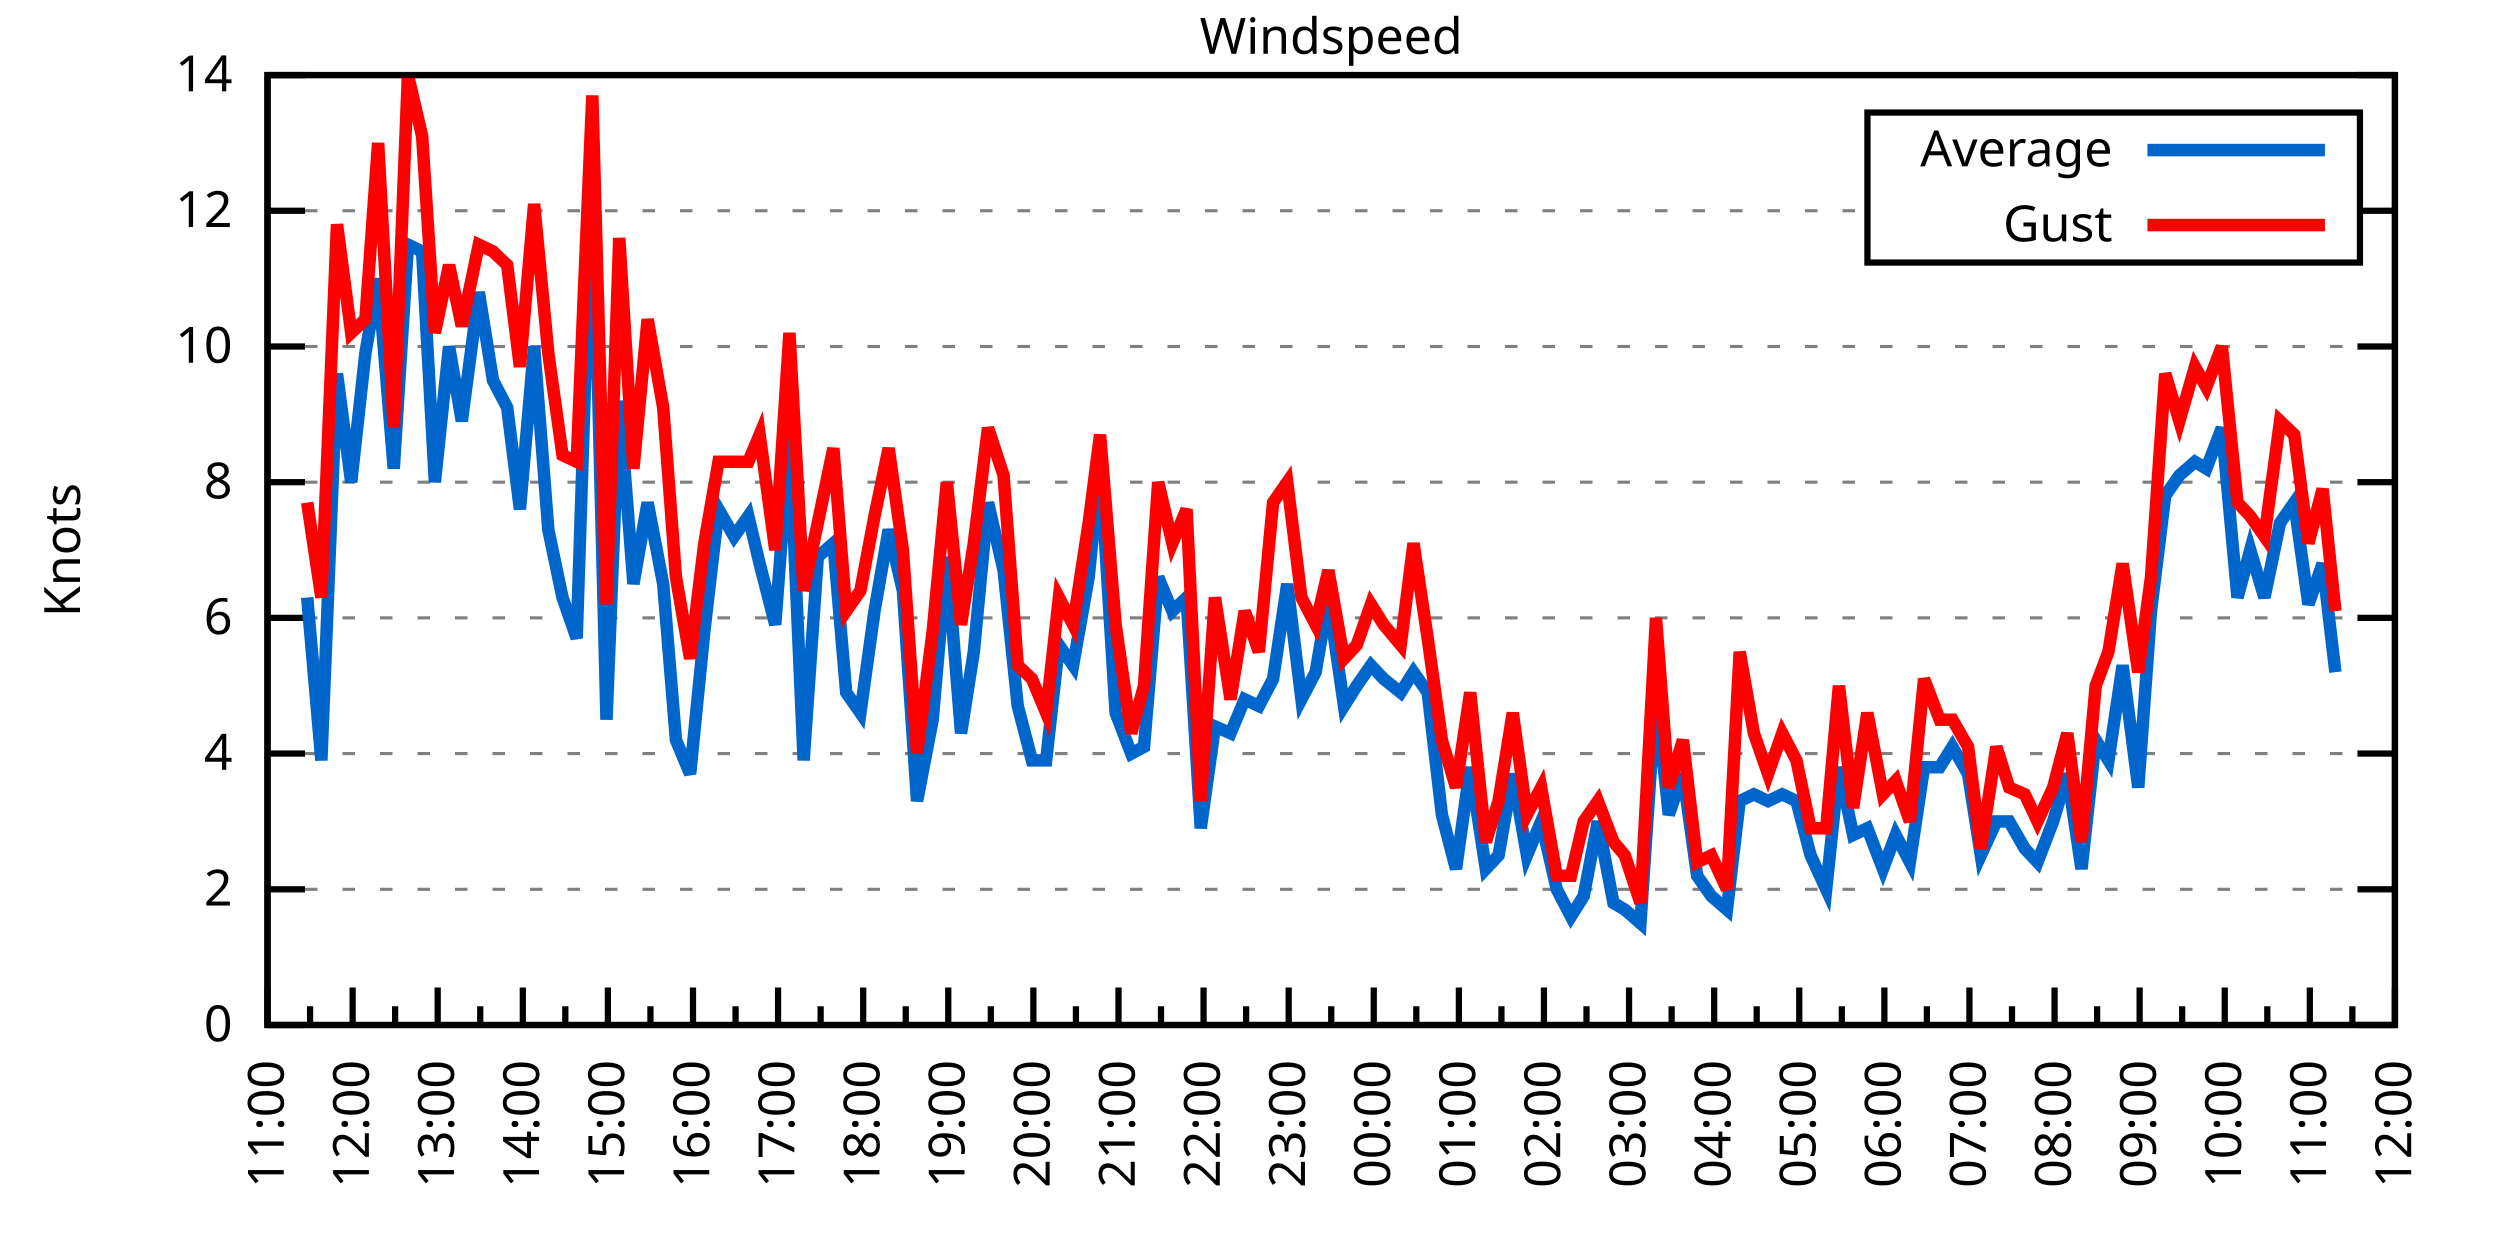
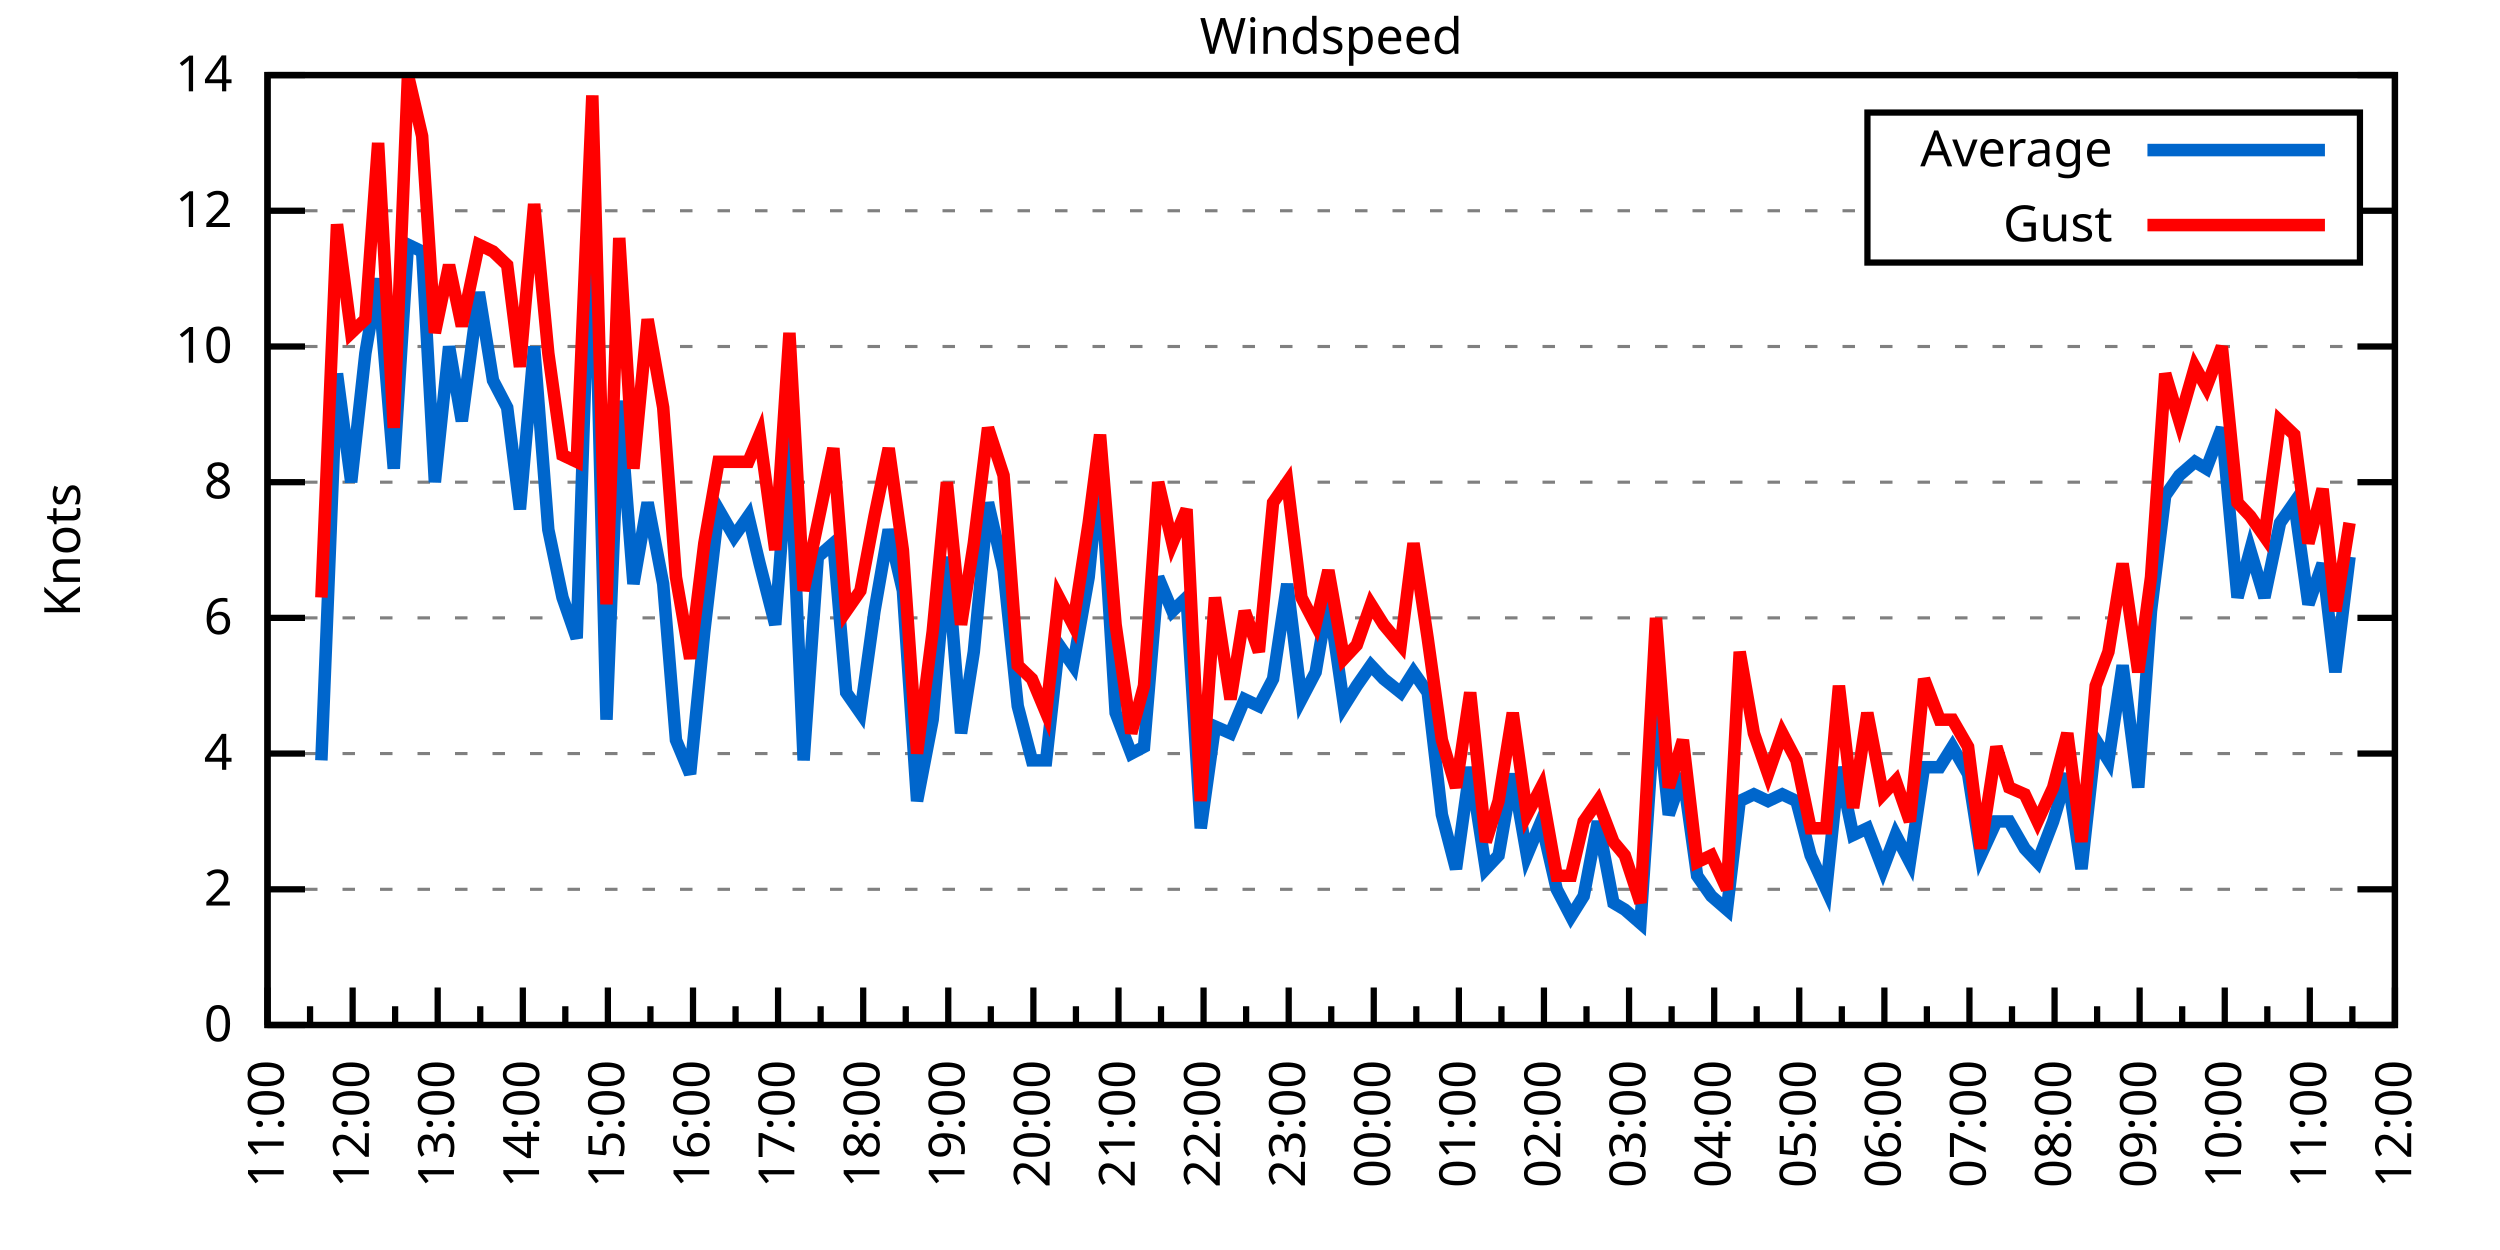
<svg xmlns="http://www.w3.org/2000/svg" xmlns:xlink="http://www.w3.org/1999/xlink" width="400" height="200" viewBox="0 0 400 200">
  <g id="gnuplot_canvas">
    <rect x="0" y="0" width="400" height="200" fill="none" />
    <defs>
      <circle id="gpDot" r="0.5" stroke-width="0.5" stroke="currentColor" />
      <path id="gpPt0" stroke-width="0.333" stroke="currentColor" d="M-1,0 h2 M0,-1 v2" />
      <path id="gpPt1" stroke-width="0.333" stroke="currentColor" d="M-1,-1 L1,1 M1,-1 L-1,1" />
      <path id="gpPt2" stroke-width="0.333" stroke="currentColor" d="M-1,0 L1,0 M0,-1 L0,1 M-1,-1 L1,1 M-1,1 L1,-1" />
      <rect id="gpPt3" stroke-width="0.333" stroke="currentColor" x="-1" y="-1" width="2" height="2" />
      <rect id="gpPt4" stroke-width="0.333" stroke="currentColor" fill="currentColor" x="-1" y="-1" width="2" height="2" />
      <circle id="gpPt5" stroke-width="0.333" stroke="currentColor" cx="0" cy="0" r="1" />
      <use xlink:href="#gpPt5" id="gpPt6" fill="currentColor" stroke="none" />
      <path id="gpPt7" stroke-width="0.333" stroke="currentColor" d="M0,-1.33 L-1.33,0.67 L1.33,0.67 z" />
      <use xlink:href="#gpPt7" id="gpPt8" fill="currentColor" stroke="none" />
      <use xlink:href="#gpPt7" id="gpPt9" stroke="currentColor" transform="rotate(180)" />
      <use xlink:href="#gpPt9" id="gpPt10" fill="currentColor" stroke="none" />
      <use xlink:href="#gpPt3" id="gpPt11" stroke="currentColor" transform="rotate(45)" />
      <use xlink:href="#gpPt11" id="gpPt12" fill="currentColor" stroke="none" />
      <path id="gpPt13" stroke-width="0.333" stroke="currentColor" d="M0,1.330 L1.265,0.411 L0.782,-1.067 L-0.782,-1.076 L-1.265,0.411 z" />
      <use xlink:href="#gpPt13" id="gpPt14" fill="currentColor" stroke="none" />
      <filter id="textbox" filterUnits="objectBoundingBox" x="0" y="0" height="1" width="1">
        <feFlood flood-color="white" flood-opacity="1" result="bgnd" />
        <feComposite in="SourceGraphic" in2="bgnd" operator="atop" />
      </filter>
      <filter id="greybox" filterUnits="objectBoundingBox" x="0" y="0" height="1" width="1">
        <feFlood flood-color="lightgrey" flood-opacity="1" result="grey" />
        <feComposite in="SourceGraphic" in2="grey" operator="atop" />
      </filter>
    </defs>
    <g fill="none" color="white" stroke="currentColor" stroke-width="1.00" stroke-linecap="butt" stroke-linejoin="miter">
</g>
    <g fill="none" color="black" stroke="currentColor" stroke-width="1.00" stroke-linecap="butt" stroke-linejoin="miter">
      <g stroke="none" shape-rendering="crispEdges">
        <polygon fill="rgb(255, 255, 255)" points="42.80,164.00 383.18,164.00 383.18,12.02 42.80,12.02 " />
      </g>
    </g>
    <g fill="none" color="black" stroke="currentColor" stroke-width="1.00" stroke-linecap="butt" stroke-linejoin="miter">
</g>
    <g fill="none" color="black" stroke="black" stroke-width="0.50" stroke-linecap="butt" stroke-linejoin="miter">
</g>
    <g fill="none" color="gray" stroke="currentColor" stroke-width="0.50" stroke-linecap="butt" stroke-linejoin="miter">
      <path stroke="gray" stroke-dasharray="2,4" class="gridline" d="M42.80,164.00 L383.19,164.00  " />
    </g>
    <g fill="none" color="gray" stroke="gray" stroke-width="1.00" stroke-linecap="butt" stroke-linejoin="miter">
</g>
    <g fill="none" color="black" stroke="currentColor" stroke-width="1.00" stroke-linecap="butt" stroke-linejoin="miter">
      <path stroke="black" d="M42.80,164.00 L48.80,164.00 M383.19,164.00 L377.19,164.00  " />
      <g transform="translate(37.20,166.60)" stroke="none" fill="black" font-family="Sans" font-size="8.00" text-anchor="end">
        <text>
          <tspan font-family="Sans"> 0</tspan>
        </text>
      </g>
    </g>
    <g fill="none" color="black" stroke="currentColor" stroke-width="1.00" stroke-linecap="butt" stroke-linejoin="miter">
</g>
    <g fill="none" color="black" stroke="black" stroke-width="0.50" stroke-linecap="butt" stroke-linejoin="miter">
</g>
    <g fill="none" color="gray" stroke="currentColor" stroke-width="0.50" stroke-linecap="butt" stroke-linejoin="miter">
      <path stroke="gray" stroke-dasharray="2,4" class="gridline" d="M42.80,142.29 L383.19,142.29  " />
    </g>
    <g fill="none" color="gray" stroke="gray" stroke-width="1.00" stroke-linecap="butt" stroke-linejoin="miter">
</g>
    <g fill="none" color="black" stroke="currentColor" stroke-width="1.00" stroke-linecap="butt" stroke-linejoin="miter">
      <path stroke="black" d="M42.80,142.29 L48.80,142.29 M383.19,142.29 L377.19,142.29  " />
      <g transform="translate(37.20,144.89)" stroke="none" fill="black" font-family="Sans" font-size="8.00" text-anchor="end">
        <text>
          <tspan font-family="Sans"> 2</tspan>
        </text>
      </g>
    </g>
    <g fill="none" color="black" stroke="currentColor" stroke-width="1.00" stroke-linecap="butt" stroke-linejoin="miter">
</g>
    <g fill="none" color="black" stroke="black" stroke-width="0.50" stroke-linecap="butt" stroke-linejoin="miter">
</g>
    <g fill="none" color="gray" stroke="currentColor" stroke-width="0.50" stroke-linecap="butt" stroke-linejoin="miter">
      <path stroke="gray" stroke-dasharray="2,4" class="gridline" d="M42.80,120.57 L383.19,120.57  " />
    </g>
    <g fill="none" color="gray" stroke="gray" stroke-width="1.00" stroke-linecap="butt" stroke-linejoin="miter">
</g>
    <g fill="none" color="black" stroke="currentColor" stroke-width="1.00" stroke-linecap="butt" stroke-linejoin="miter">
      <path stroke="black" d="M42.80,120.57 L48.80,120.57 M383.19,120.57 L377.19,120.57  " />
      <g transform="translate(37.20,123.17)" stroke="none" fill="black" font-family="Sans" font-size="8.00" text-anchor="end">
        <text>
          <tspan font-family="Sans"> 4</tspan>
        </text>
      </g>
    </g>
    <g fill="none" color="black" stroke="currentColor" stroke-width="1.00" stroke-linecap="butt" stroke-linejoin="miter">
</g>
    <g fill="none" color="black" stroke="black" stroke-width="0.50" stroke-linecap="butt" stroke-linejoin="miter">
</g>
    <g fill="none" color="gray" stroke="currentColor" stroke-width="0.50" stroke-linecap="butt" stroke-linejoin="miter">
      <path stroke="gray" stroke-dasharray="2,4" class="gridline" d="M42.80,98.86 L383.19,98.86  " />
    </g>
    <g fill="none" color="gray" stroke="gray" stroke-width="1.00" stroke-linecap="butt" stroke-linejoin="miter">
</g>
    <g fill="none" color="black" stroke="currentColor" stroke-width="1.00" stroke-linecap="butt" stroke-linejoin="miter">
      <path stroke="black" d="M42.80,98.86 L48.80,98.86 M383.19,98.86 L377.19,98.86  " />
      <g transform="translate(37.20,101.46)" stroke="none" fill="black" font-family="Sans" font-size="8.00" text-anchor="end">
        <text>
          <tspan font-family="Sans"> 6</tspan>
        </text>
      </g>
    </g>
    <g fill="none" color="black" stroke="currentColor" stroke-width="1.00" stroke-linecap="butt" stroke-linejoin="miter">
</g>
    <g fill="none" color="black" stroke="black" stroke-width="0.50" stroke-linecap="butt" stroke-linejoin="miter">
</g>
    <g fill="none" color="gray" stroke="currentColor" stroke-width="0.50" stroke-linecap="butt" stroke-linejoin="miter">
      <path stroke="gray" stroke-dasharray="2,4" class="gridline" d="M42.80,77.15 L383.19,77.15  " />
    </g>
    <g fill="none" color="gray" stroke="gray" stroke-width="1.00" stroke-linecap="butt" stroke-linejoin="miter">
</g>
    <g fill="none" color="black" stroke="currentColor" stroke-width="1.00" stroke-linecap="butt" stroke-linejoin="miter">
      <path stroke="black" d="M42.80,77.15 L48.80,77.15 M383.19,77.15 L377.19,77.15  " />
      <g transform="translate(37.20,79.75)" stroke="none" fill="black" font-family="Sans" font-size="8.00" text-anchor="end">
        <text>
          <tspan font-family="Sans"> 8</tspan>
        </text>
      </g>
    </g>
    <g fill="none" color="black" stroke="currentColor" stroke-width="1.00" stroke-linecap="butt" stroke-linejoin="miter">
</g>
    <g fill="none" color="black" stroke="black" stroke-width="0.50" stroke-linecap="butt" stroke-linejoin="miter">
</g>
    <g fill="none" color="gray" stroke="currentColor" stroke-width="0.50" stroke-linecap="butt" stroke-linejoin="miter">
      <path stroke="gray" stroke-dasharray="2,4" class="gridline" d="M42.80,55.44 L383.19,55.44  " />
    </g>
    <g fill="none" color="gray" stroke="gray" stroke-width="1.00" stroke-linecap="butt" stroke-linejoin="miter">
</g>
    <g fill="none" color="black" stroke="currentColor" stroke-width="1.00" stroke-linecap="butt" stroke-linejoin="miter">
      <path stroke="black" d="M42.80,55.44 L48.80,55.44 M383.19,55.44 L377.19,55.44  " />
      <g transform="translate(37.20,58.04)" stroke="none" fill="black" font-family="Sans" font-size="8.00" text-anchor="end">
        <text>
          <tspan font-family="Sans"> 10</tspan>
        </text>
      </g>
    </g>
    <g fill="none" color="black" stroke="currentColor" stroke-width="1.00" stroke-linecap="butt" stroke-linejoin="miter">
</g>
    <g fill="none" color="black" stroke="black" stroke-width="0.50" stroke-linecap="butt" stroke-linejoin="miter">
</g>
    <g fill="none" color="gray" stroke="currentColor" stroke-width="0.50" stroke-linecap="butt" stroke-linejoin="miter">
      <path stroke="gray" stroke-dasharray="2,4" class="gridline" d="M42.80,33.72 L298.79,33.72 M377.59,33.72 L383.19,33.72  " />
    </g>
    <g fill="none" color="gray" stroke="gray" stroke-width="1.00" stroke-linecap="butt" stroke-linejoin="miter">
</g>
    <g fill="none" color="black" stroke="currentColor" stroke-width="1.00" stroke-linecap="butt" stroke-linejoin="miter">
      <path stroke="black" d="M42.80,33.72 L48.80,33.72 M383.19,33.72 L377.19,33.72  " />
      <g transform="translate(37.20,36.32)" stroke="none" fill="black" font-family="Sans" font-size="8.00" text-anchor="end">
        <text>
          <tspan font-family="Sans"> 12</tspan>
        </text>
      </g>
    </g>
    <g fill="none" color="black" stroke="currentColor" stroke-width="1.00" stroke-linecap="butt" stroke-linejoin="miter">
</g>
    <g fill="none" color="black" stroke="black" stroke-width="0.50" stroke-linecap="butt" stroke-linejoin="miter">
</g>
    <g fill="none" color="gray" stroke="currentColor" stroke-width="0.50" stroke-linecap="butt" stroke-linejoin="miter">
      <path stroke="gray" stroke-dasharray="2,4" class="gridline" d="M42.80,12.01 L383.19,12.01  " />
    </g>
    <g fill="none" color="gray" stroke="gray" stroke-width="1.00" stroke-linecap="butt" stroke-linejoin="miter">
</g>
    <g fill="none" color="black" stroke="currentColor" stroke-width="1.00" stroke-linecap="butt" stroke-linejoin="miter">
      <path stroke="black" d="M42.80,12.01 L48.80,12.01 M383.19,12.01 L377.19,12.01  " />
      <g transform="translate(37.20,14.61)" stroke="none" fill="black" font-family="Sans" font-size="8.00" text-anchor="end">
        <text>
          <tspan font-family="Sans"> 14</tspan>
        </text>
      </g>
    </g>
    <g fill="none" color="black" stroke="currentColor" stroke-width="1.00" stroke-linecap="butt" stroke-linejoin="miter">
      <path stroke="black" d="M42.80,164.00 L42.80,158.00  " />
      <g transform="translate(45.40,169.60) rotate(270)" stroke="none" fill="black" font-family="Sans" font-size="8.00" text-anchor="end">
        <text>
          <tspan font-family="Sans">11:00</tspan>
        </text>
      </g>
    </g>
    <g fill="none" color="black" stroke="currentColor" stroke-width="1.00" stroke-linecap="butt" stroke-linejoin="miter">
      <path stroke="black" d="M49.61,164.00 L49.61,161.00 M56.42,164.00 L56.42,158.00  " />
      <g transform="translate(59.02,169.60) rotate(270)" stroke="none" fill="black" font-family="Sans" font-size="8.00" text-anchor="end">
        <text>
          <tspan font-family="Sans">12:00</tspan>
        </text>
      </g>
    </g>
    <g fill="none" color="black" stroke="currentColor" stroke-width="1.00" stroke-linecap="butt" stroke-linejoin="miter">
      <path stroke="black" d="M63.22,164.00 L63.22,161.00 M70.03,164.00 L70.03,158.00  " />
      <g transform="translate(72.63,169.60) rotate(270)" stroke="none" fill="black" font-family="Sans" font-size="8.00" text-anchor="end">
        <text>
          <tspan font-family="Sans">13:00</tspan>
        </text>
      </g>
    </g>
    <g fill="none" color="black" stroke="currentColor" stroke-width="1.00" stroke-linecap="butt" stroke-linejoin="miter">
      <path stroke="black" d="M76.84,164.00 L76.84,161.00 M83.65,164.00 L83.65,158.00  " />
      <g transform="translate(86.25,169.60) rotate(270)" stroke="none" fill="black" font-family="Sans" font-size="8.00" text-anchor="end">
        <text>
          <tspan font-family="Sans">14:00</tspan>
        </text>
      </g>
    </g>
    <g fill="none" color="black" stroke="currentColor" stroke-width="1.00" stroke-linecap="butt" stroke-linejoin="miter">
      <path stroke="black" d="M90.45,164.00 L90.45,161.00 M97.26,164.00 L97.26,158.00  " />
      <g transform="translate(99.86,169.60) rotate(270)" stroke="none" fill="black" font-family="Sans" font-size="8.00" text-anchor="end">
        <text>
          <tspan font-family="Sans">15:00</tspan>
        </text>
      </g>
    </g>
    <g fill="none" color="black" stroke="currentColor" stroke-width="1.00" stroke-linecap="butt" stroke-linejoin="miter">
      <path stroke="black" d="M104.07,164.00 L104.07,161.00 M110.88,164.00 L110.88,158.00  " />
      <g transform="translate(113.48,169.60) rotate(270)" stroke="none" fill="black" font-family="Sans" font-size="8.00" text-anchor="end">
        <text>
          <tspan font-family="Sans">16:00</tspan>
        </text>
      </g>
    </g>
    <g fill="none" color="black" stroke="currentColor" stroke-width="1.00" stroke-linecap="butt" stroke-linejoin="miter">
      <path stroke="black" d="M117.69,164.00 L117.69,161.00 M124.49,164.00 L124.49,158.00  " />
      <g transform="translate(127.09,169.60) rotate(270)" stroke="none" fill="black" font-family="Sans" font-size="8.00" text-anchor="end">
        <text>
          <tspan font-family="Sans">17:00</tspan>
        </text>
      </g>
    </g>
    <g fill="none" color="black" stroke="currentColor" stroke-width="1.00" stroke-linecap="butt" stroke-linejoin="miter">
      <path stroke="black" d="M131.30,164.00 L131.30,161.00 M138.11,164.00 L138.11,158.00  " />
      <g transform="translate(140.71,169.60) rotate(270)" stroke="none" fill="black" font-family="Sans" font-size="8.00" text-anchor="end">
        <text>
          <tspan font-family="Sans">18:00</tspan>
        </text>
      </g>
    </g>
    <g fill="none" color="black" stroke="currentColor" stroke-width="1.00" stroke-linecap="butt" stroke-linejoin="miter">
      <path stroke="black" d="M144.92,164.00 L144.92,161.00 M151.72,164.00 L151.72,158.00  " />
      <g transform="translate(154.32,169.60) rotate(270)" stroke="none" fill="black" font-family="Sans" font-size="8.00" text-anchor="end">
        <text>
          <tspan font-family="Sans">19:00</tspan>
        </text>
      </g>
    </g>
    <g fill="none" color="black" stroke="currentColor" stroke-width="1.00" stroke-linecap="butt" stroke-linejoin="miter">
      <path stroke="black" d="M158.53,164.00 L158.53,161.00 M165.34,164.00 L165.34,158.00  " />
      <g transform="translate(167.94,169.60) rotate(270)" stroke="none" fill="black" font-family="Sans" font-size="8.00" text-anchor="end">
        <text>
          <tspan font-family="Sans">20:00</tspan>
        </text>
      </g>
    </g>
    <g fill="none" color="black" stroke="currentColor" stroke-width="1.00" stroke-linecap="butt" stroke-linejoin="miter">
      <path stroke="black" d="M172.15,164.00 L172.15,161.00 M178.96,164.00 L178.96,158.00  " />
      <g transform="translate(181.56,169.60) rotate(270)" stroke="none" fill="black" font-family="Sans" font-size="8.00" text-anchor="end">
        <text>
          <tspan font-family="Sans">21:00</tspan>
        </text>
      </g>
    </g>
    <g fill="none" color="black" stroke="currentColor" stroke-width="1.00" stroke-linecap="butt" stroke-linejoin="miter">
      <path stroke="black" d="M185.76,164.00 L185.76,161.00 M192.57,164.00 L192.57,158.00  " />
      <g transform="translate(195.17,169.60) rotate(270)" stroke="none" fill="black" font-family="Sans" font-size="8.00" text-anchor="end">
        <text>
          <tspan font-family="Sans">22:00</tspan>
        </text>
      </g>
    </g>
    <g fill="none" color="black" stroke="currentColor" stroke-width="1.00" stroke-linecap="butt" stroke-linejoin="miter">
      <path stroke="black" d="M199.38,164.00 L199.38,161.00 M206.19,164.00 L206.19,158.00  " />
      <g transform="translate(208.79,169.60) rotate(270)" stroke="none" fill="black" font-family="Sans" font-size="8.00" text-anchor="end">
        <text>
          <tspan font-family="Sans">23:00</tspan>
        </text>
      </g>
    </g>
    <g fill="none" color="black" stroke="currentColor" stroke-width="1.00" stroke-linecap="butt" stroke-linejoin="miter">
      <path stroke="black" d="M213.00,164.00 L213.00,161.00 M219.80,164.00 L219.80,158.00  " />
      <g transform="translate(222.40,169.60) rotate(270)" stroke="none" fill="black" font-family="Sans" font-size="8.00" text-anchor="end">
        <text>
          <tspan font-family="Sans">00:00</tspan>
        </text>
      </g>
    </g>
    <g fill="none" color="black" stroke="currentColor" stroke-width="1.00" stroke-linecap="butt" stroke-linejoin="miter">
      <path stroke="black" d="M226.61,164.00 L226.61,161.00 M233.42,164.00 L233.42,158.00  " />
      <g transform="translate(236.02,169.60) rotate(270)" stroke="none" fill="black" font-family="Sans" font-size="8.00" text-anchor="end">
        <text>
          <tspan font-family="Sans">01:00</tspan>
        </text>
      </g>
    </g>
    <g fill="none" color="black" stroke="currentColor" stroke-width="1.00" stroke-linecap="butt" stroke-linejoin="miter">
      <path stroke="black" d="M240.23,164.00 L240.23,161.00 M247.03,164.00 L247.03,158.00  " />
      <g transform="translate(249.63,169.60) rotate(270)" stroke="none" fill="black" font-family="Sans" font-size="8.00" text-anchor="end">
        <text>
          <tspan font-family="Sans">02:00</tspan>
        </text>
      </g>
    </g>
    <g fill="none" color="black" stroke="currentColor" stroke-width="1.00" stroke-linecap="butt" stroke-linejoin="miter">
      <path stroke="black" d="M253.84,164.00 L253.84,161.00 M260.65,164.00 L260.65,158.00  " />
      <g transform="translate(263.25,169.60) rotate(270)" stroke="none" fill="black" font-family="Sans" font-size="8.00" text-anchor="end">
        <text>
          <tspan font-family="Sans">03:00</tspan>
        </text>
      </g>
    </g>
    <g fill="none" color="black" stroke="currentColor" stroke-width="1.00" stroke-linecap="butt" stroke-linejoin="miter">
      <path stroke="black" d="M267.46,164.00 L267.46,161.00 M274.27,164.00 L274.27,158.00  " />
      <g transform="translate(276.87,169.60) rotate(270)" stroke="none" fill="black" font-family="Sans" font-size="8.00" text-anchor="end">
        <text>
          <tspan font-family="Sans">04:00</tspan>
        </text>
      </g>
    </g>
    <g fill="none" color="black" stroke="currentColor" stroke-width="1.00" stroke-linecap="butt" stroke-linejoin="miter">
      <path stroke="black" d="M281.07,164.00 L281.07,161.00 M287.88,164.00 L287.88,158.00  " />
      <g transform="translate(290.48,169.60) rotate(270)" stroke="none" fill="black" font-family="Sans" font-size="8.00" text-anchor="end">
        <text>
          <tspan font-family="Sans">05:00</tspan>
        </text>
      </g>
    </g>
    <g fill="none" color="black" stroke="currentColor" stroke-width="1.00" stroke-linecap="butt" stroke-linejoin="miter">
      <path stroke="black" d="M294.69,164.00 L294.69,161.00 M301.50,164.00 L301.50,158.00  " />
      <g transform="translate(304.10,169.60) rotate(270)" stroke="none" fill="black" font-family="Sans" font-size="8.00" text-anchor="end">
        <text>
          <tspan font-family="Sans">06:00</tspan>
        </text>
      </g>
    </g>
    <g fill="none" color="black" stroke="currentColor" stroke-width="1.00" stroke-linecap="butt" stroke-linejoin="miter">
      <path stroke="black" d="M308.30,164.00 L308.30,161.00 M315.11,164.00 L315.11,158.00  " />
      <g transform="translate(317.71,169.60) rotate(270)" stroke="none" fill="black" font-family="Sans" font-size="8.00" text-anchor="end">
        <text>
          <tspan font-family="Sans">07:00</tspan>
        </text>
      </g>
    </g>
    <g fill="none" color="black" stroke="currentColor" stroke-width="1.00" stroke-linecap="butt" stroke-linejoin="miter">
      <path stroke="black" d="M321.92,164.00 L321.92,161.00 M328.73,164.00 L328.73,158.00  " />
      <g transform="translate(331.33,169.60) rotate(270)" stroke="none" fill="black" font-family="Sans" font-size="8.00" text-anchor="end">
        <text>
          <tspan font-family="Sans">08:00</tspan>
        </text>
      </g>
    </g>
    <g fill="none" color="black" stroke="currentColor" stroke-width="1.00" stroke-linecap="butt" stroke-linejoin="miter">
      <path stroke="black" d="M335.54,164.00 L335.54,161.00 M342.34,164.00 L342.34,158.00  " />
      <g transform="translate(344.94,169.60) rotate(270)" stroke="none" fill="black" font-family="Sans" font-size="8.00" text-anchor="end">
        <text>
          <tspan font-family="Sans">09:00</tspan>
        </text>
      </g>
    </g>
    <g fill="none" color="black" stroke="currentColor" stroke-width="1.00" stroke-linecap="butt" stroke-linejoin="miter">
      <path stroke="black" d="M349.15,164.00 L349.15,161.00 M355.96,164.00 L355.96,158.00  " />
      <g transform="translate(358.56,169.60) rotate(270)" stroke="none" fill="black" font-family="Sans" font-size="8.00" text-anchor="end">
        <text>
          <tspan font-family="Sans">10:00</tspan>
        </text>
      </g>
    </g>
    <g fill="none" color="black" stroke="currentColor" stroke-width="1.00" stroke-linecap="butt" stroke-linejoin="miter">
      <path stroke="black" d="M362.77,164.00 L362.77,161.00 M369.57,164.00 L369.57,158.00  " />
      <g transform="translate(372.17,169.60) rotate(270)" stroke="none" fill="black" font-family="Sans" font-size="8.00" text-anchor="end">
        <text>
          <tspan font-family="Sans">11:00</tspan>
        </text>
      </g>
    </g>
    <g fill="none" color="black" stroke="currentColor" stroke-width="1.00" stroke-linecap="butt" stroke-linejoin="miter">
      <path stroke="black" d="M376.38,164.00 L376.38,161.00 M383.19,164.00 L383.19,158.00  " />
      <g transform="translate(385.79,169.60) rotate(270)" stroke="none" fill="black" font-family="Sans" font-size="8.00" text-anchor="end">
        <text>
          <tspan font-family="Sans">12:00</tspan>
        </text>
      </g>
    </g>
    <g fill="none" color="black" stroke="currentColor" stroke-width="1.00" stroke-linecap="butt" stroke-linejoin="miter">
</g>
    <g fill="none" color="black" stroke="currentColor" stroke-width="1.00" stroke-linecap="butt" stroke-linejoin="miter">
      <path stroke="black" d="M42.80,12.01 L42.80,164.00 L383.19,164.00 L383.19,12.01 L42.80,12.01 Z  " />
    </g>
    <g fill="none" color="black" stroke="currentColor" stroke-width="1.00" stroke-linecap="butt" stroke-linejoin="miter">
      <g transform="translate(12.80,88.01) rotate(270)" stroke="none" fill="black" font-family="Sans" font-size="8.00" text-anchor="middle">
        <text>
          <tspan font-family="Sans">Knots</tspan>
        </text>
      </g>
    </g>
    <g fill="none" color="black" stroke="currentColor" stroke-width="1.00" stroke-linecap="butt" stroke-linejoin="miter">
</g>
    <g fill="none" color="black" stroke="currentColor" stroke-width="1.00" stroke-linecap="butt" stroke-linejoin="miter">
      <path stroke="black" d="M298.79,42.01 L298.79,18.01 L377.59,18.01 L377.59,42.01 L298.79,42.01 Z  " />
    </g>
    <g id="Windspeed_plot_1">
      <g fill="none" color="white" stroke="black" stroke-width="2.00" stroke-linecap="butt" stroke-linejoin="miter">
</g>
      <g fill="none" color="black" stroke="currentColor" stroke-width="2.00" stroke-linecap="butt" stroke-linejoin="miter">
        <g transform="translate(337.99,26.61)" stroke="none" fill="black" font-family="Sans" font-size="8.00" text-anchor="end">
          <text>
            <tspan font-family="Sans">Average</tspan>
          </text>
        </g>
      </g>
      <g fill="none" color="black" stroke="currentColor" stroke-width="2.00" stroke-linecap="butt" stroke-linejoin="miter">
-         <path stroke="rgb(  0, 102, 204)" d="M343.59,24.01 L371.99,24.01 M49.15,95.60 L51.42,121.66 L53.92,59.78 L56.19,77.15 L58.46,56.52 L60.50,44.58   L63.00,74.98 L65.27,39.15 L67.54,40.24 L69.58,77.15 L71.85,55.44 L73.89,67.38 L76.61,46.75 L78.88,60.86   L81.15,65.21 L83.19,81.49 L85.46,55.44 L87.73,84.75 L90.00,95.60 L92.27,102.12 L94.77,26.12 L97.04,115.15   L99.08,64.12 L101.35,93.43 L103.62,80.41 L106.11,93.43 L108.15,118.40 L110.42,123.83 L112.69,101.03 L114.96,81.49   L117.46,85.83 L119.73,82.58 L121.54,90.18 L124.04,99.95 L126.31,69.55 L128.58,121.66 L130.85,89.09 L133.34,86.92   L135.39,110.80 L137.66,114.06 L139.92,97.78 L142.19,84.75 L144.46,94.52 L146.73,128.17 L149.23,115.15 L151.50,89.09   L153.77,117.32 L155.81,104.29 L158.08,80.41 L160.57,91.26 L162.84,112.97 L165.11,121.66 L167.38,121.66 L169.43,103.20   L171.69,106.46 L174.19,92.35 L176.01,73.89 L178.50,114.06 L181.00,120.57 L183.04,119.49 L185.31,92.35 L187.58,97.78   L189.85,95.60 L192.12,132.52 L194.39,116.23 L196.88,117.32 L199.15,111.89 L201.42,112.97 L203.69,108.63 L205.96,93.43   L208.23,111.89 L210.50,107.55 L212.54,95.60 L215.04,112.97 L217.08,109.72 L219.35,106.46 L221.39,108.63 L224.11,110.80   L226.16,107.55 L228.43,110.80 L230.70,130.35 L232.96,139.03 L235.23,122.75 L237.73,139.03 L239.77,136.86 L242.04,123.83   L244.31,136.86 L246.58,131.43 L249.08,142.29 L251.35,146.63 L253.39,143.37 L255.66,131.43 L258.15,144.46 L259.97,145.54   L262.47,147.72 L264.96,110.80 L267.00,130.35 L269.27,123.83 L271.54,140.12 L273.81,143.37 L276.31,145.54 L278.35,128.17   L280.62,127.09 L282.89,128.17 L285.16,127.09 L287.43,128.17 L289.70,136.86 L292.19,142.29 L294.23,122.75 L296.50,133.60   L298.77,132.52 L301.27,139.03 L303.31,133.60 L305.58,137.94 L307.85,122.75 L310.35,122.75 L312.39,119.49 L314.89,123.83   L316.93,136.86 L319.42,131.43 L321.47,131.43 L323.96,135.77 L326.00,137.94 L328.50,131.43 L330.77,123.83 L333.04,139.03   L335.31,118.40 L337.35,121.66 L339.62,106.46 L342.12,126.00 L344.16,97.78 L346.43,79.32 L348.70,76.06 L351.19,73.89   L353.01,74.98 L355.50,68.46 L358.00,95.60 L360.04,88.00 L362.31,95.60 L364.81,83.66 L367.08,80.41 L369.35,96.69   L371.62,90.18 L373.66,107.55  " />
+         <path stroke="rgb(  0, 102, 204)" d="M343.59,24.01 L371.99,24.01 M51.42,121.66 L53.92,59.78 L56.19,77.15 L58.46,56.52 L60.50,44.58 L63.00,74.98   L65.27,39.15 L67.54,40.24 L69.58,77.15 L71.85,55.44 L73.89,67.38 L76.61,46.75 L78.88,60.86 L81.15,65.21   L83.19,81.49 L85.46,55.44 L87.73,84.75 L90.00,95.60 L92.27,102.12 L94.77,26.12 L97.04,115.15 L99.08,64.12   L101.35,93.43 L103.62,80.41 L106.11,93.43 L108.15,118.40 L110.42,123.83 L112.69,101.03 L114.96,81.49 L117.46,85.83   L119.73,82.58 L121.54,90.18 L124.04,99.95 L126.31,69.55 L128.58,121.66 L130.85,89.09 L133.34,86.92 L135.39,110.80   L137.66,114.06 L139.92,97.78 L142.19,84.75 L144.46,94.52 L146.73,128.17 L149.23,115.15 L151.50,89.09 L153.77,117.32   L155.81,104.29 L158.08,80.41 L160.57,91.26 L162.84,112.97 L165.11,121.66 L167.38,121.66 L169.43,103.20 L171.69,106.46   L174.19,92.35 L176.01,73.89 L178.50,114.06 L181.00,120.57 L183.04,119.49 L185.31,92.35 L187.58,97.78 L189.85,95.60   L192.12,132.52 L194.39,116.23 L196.88,117.32 L199.15,111.89 L201.42,112.97 L203.69,108.63 L205.96,93.43 L208.23,111.89   L210.50,107.55 L212.54,95.60 L215.04,112.97 L217.08,109.72 L219.35,106.46 L221.39,108.63 L224.11,110.80 L226.16,107.55   L228.43,110.80 L230.70,130.35 L232.96,139.03 L235.23,122.75 L237.73,139.03 L239.77,136.86 L242.04,123.83 L244.31,136.86   L246.58,131.43 L249.08,142.29 L251.35,146.63 L253.39,143.37 L255.66,131.43 L258.15,144.46 L259.97,145.54 L262.47,147.72   L264.96,110.80 L267.00,130.35 L269.27,123.83 L271.54,140.12 L273.81,143.37 L276.31,145.54 L278.35,128.17 L280.62,127.09   L282.89,128.17 L285.16,127.09 L287.43,128.17 L289.70,136.86 L292.19,142.29 L294.23,122.75 L296.50,133.60 L298.77,132.52   L301.27,139.03 L303.31,133.60 L305.58,137.94 L307.85,122.75 L310.35,122.75 L312.39,119.49 L314.89,123.83 L316.93,136.86   L319.42,131.43 L321.47,131.43 L323.96,135.77 L326.00,137.94 L328.50,131.43 L330.77,123.83 L333.04,139.03 L335.31,118.40   L337.35,121.66 L339.62,106.46 L342.12,126.00 L344.16,97.78 L346.43,79.32 L348.70,76.06 L351.19,73.89 L353.01,74.98   L355.50,68.46 L358.00,95.60 L360.04,88.00 L362.31,95.60 L364.81,83.66 L367.08,80.41 L369.35,96.69 L371.62,90.18   L373.66,107.55 L375.93,89.09  " />
      </g>
    </g>
    <g id="Windspeed_plot_2">
      <g fill="none" color="black" stroke="currentColor" stroke-width="2.00" stroke-linecap="butt" stroke-linejoin="miter">
        <g transform="translate(337.99,38.61)" stroke="none" fill="black" font-family="Sans" font-size="8.00" text-anchor="end">
          <text>
            <tspan font-family="Sans">Gust</tspan>
          </text>
        </g>
      </g>
      <g fill="none" color="black" stroke="currentColor" stroke-width="2.00" stroke-linecap="butt" stroke-linejoin="miter">
-         <path stroke="rgb(255,   0,   0)" d="M343.59,36.01 L371.99,36.01 M49.15,80.41 L51.42,95.60 L53.92,35.89 L56.19,53.26 L58.46,51.09 L60.50,22.87   L63.00,68.46 L65.27,12.01 L67.54,21.78 L69.58,53.26 L71.85,42.41 L73.89,52.18 L76.61,39.15 L78.88,40.24   L81.15,42.41 L83.19,58.69 L85.46,32.64 L87.73,56.52 L90.00,72.81 L92.27,73.89 L94.77,15.27 L97.04,96.69   L99.08,38.07 L101.35,74.98 L103.62,51.09 L106.11,65.21 L108.15,92.35 L110.42,105.38 L112.69,86.92 L114.96,73.89   L117.46,73.89 L119.73,73.89 L121.54,69.55 L124.04,88.00 L126.31,53.26 L128.58,94.52 L130.85,83.66 L133.34,71.72   L135.39,97.78 L137.66,94.52 L139.92,82.58 L142.19,71.72 L144.46,88.00 L146.73,120.57 L149.23,101.03 L151.50,77.15   L153.77,99.95 L155.81,86.92 L158.08,68.46 L160.57,76.06 L162.84,106.46 L165.11,108.63 L167.38,114.06 L169.43,95.60   L171.69,99.95 L174.19,83.66 L176.01,69.55 L178.50,99.95 L181.00,117.32 L183.04,109.72 L185.31,77.15 L187.58,86.92   L189.85,81.49 L192.12,128.17 L194.39,95.60 L196.88,111.89 L199.15,97.78 L201.42,104.29 L203.69,80.41 L205.96,77.15   L208.23,95.60 L210.50,99.95 L212.54,91.26 L215.04,105.38 L217.08,103.20 L219.35,96.69 L221.39,99.95 L224.11,103.20   L226.16,86.92 L228.43,102.12 L230.70,118.40 L232.96,126.00 L235.23,110.80 L237.73,134.69 L239.77,128.17 L242.04,114.06   L244.31,130.35 L246.58,126.00 L249.08,140.12 L251.35,140.12 L253.39,131.43 L255.66,128.17 L258.15,134.69 L259.97,136.86   L262.47,144.46 L264.96,98.86 L267.00,126.00 L269.27,118.40 L271.54,137.94 L273.81,136.86 L276.31,142.29 L278.35,104.29   L280.62,117.32 L282.89,123.83 L285.16,117.32 L287.43,121.66 L289.70,132.52 L292.19,132.52 L294.23,109.72 L296.50,129.26   L298.77,114.06 L301.27,127.09 L303.31,124.92 L305.58,131.43 L307.85,108.63 L310.35,115.15 L312.39,115.15 L314.89,119.49   L316.93,135.77 L319.42,119.49 L321.47,126.00 L323.96,127.09 L326.00,131.43 L328.50,126.00 L330.77,117.32 L333.04,134.69   L335.31,109.72 L337.35,104.29 L339.62,90.18 L342.12,107.55 L344.16,92.35 L346.43,59.78 L348.70,67.38 L351.19,58.69   L353.01,61.95 L355.50,55.44 L358.00,80.41 L360.04,82.58 L362.31,85.83 L364.81,67.38 L367.08,69.55 L369.35,86.92   L371.62,78.23 L373.66,97.78  " />
+         <path stroke="rgb(255,   0,   0)" d="M343.59,36.01 L371.99,36.01 M51.42,95.60 L53.92,35.89 L56.19,53.26 L58.46,51.09 L60.50,22.87 L63.00,68.46   L65.27,12.01 L67.54,21.78 L69.58,53.26 L71.85,42.41 L73.89,52.18 L76.61,39.15 L78.88,40.24 L81.15,42.41   L83.19,58.69 L85.46,32.64 L87.73,56.52 L90.00,72.81 L92.27,73.89 L94.77,15.27 L97.04,96.69 L99.08,38.07   L101.35,74.98 L103.62,51.09 L106.11,65.21 L108.15,92.35 L110.42,105.38 L112.69,86.92 L114.96,73.89 L117.46,73.89   L119.73,73.89 L121.54,69.55 L124.04,88.00 L126.31,53.26 L128.58,94.52 L130.85,83.66 L133.34,71.72 L135.39,97.78   L137.66,94.52 L139.92,82.58 L142.19,71.72 L144.46,88.00 L146.73,120.57 L149.23,101.03 L151.50,77.15 L153.77,99.95   L155.81,86.92 L158.08,68.46 L160.57,76.06 L162.84,106.46 L165.11,108.63 L167.38,114.06 L169.43,95.60 L171.69,99.95   L174.19,83.66 L176.01,69.55 L178.50,99.95 L181.00,117.32 L183.04,109.72 L185.31,77.15 L187.58,86.92 L189.85,81.49   L192.12,128.17 L194.39,95.60 L196.88,111.89 L199.15,97.78 L201.42,104.29 L203.69,80.41 L205.96,77.15 L208.23,95.60   L210.50,99.95 L212.54,91.26 L215.04,105.38 L217.08,103.20 L219.35,96.69 L221.39,99.95 L224.11,103.20 L226.16,86.92   L228.43,102.12 L230.70,118.40 L232.96,126.00 L235.23,110.80 L237.73,134.69 L239.77,128.17 L242.04,114.06 L244.31,130.35   L246.58,126.00 L249.08,140.12 L251.35,140.12 L253.39,131.43 L255.66,128.17 L258.15,134.69 L259.97,136.86 L262.47,144.46   L264.96,98.86 L267.00,126.00 L269.27,118.40 L271.54,137.94 L273.81,136.86 L276.31,142.29 L278.35,104.29 L280.62,117.32   L282.89,123.83 L285.16,117.32 L287.43,121.66 L289.70,132.52 L292.19,132.52 L294.23,109.72 L296.50,129.26 L298.77,114.06   L301.27,127.09 L303.31,124.92 L305.58,131.43 L307.85,108.63 L310.35,115.15 L312.39,115.15 L314.89,119.49 L316.93,135.77   L319.42,119.49 L321.47,126.00 L323.96,127.09 L326.00,131.43 L328.50,126.00 L330.77,117.32 L333.04,134.69 L335.31,109.72   L337.35,104.29 L339.62,90.18 L342.12,107.55 L344.16,92.35 L346.43,59.78 L348.70,67.38 L351.19,58.69 L353.01,61.95   L355.50,55.44 L358.00,80.41 L360.04,82.58 L362.31,85.83 L364.81,67.38 L367.08,69.55 L369.35,86.92 L371.62,78.23   L373.66,97.78 L375.93,83.66  " />
      </g>
    </g>
    <g fill="none" color="black" stroke="currentColor" stroke-width="2.00" stroke-linecap="butt" stroke-linejoin="miter">
</g>
    <g fill="none" color="black" stroke="black" stroke-width="1.00" stroke-linecap="butt" stroke-linejoin="miter">
</g>
    <g fill="none" color="black" stroke="currentColor" stroke-width="1.00" stroke-linecap="butt" stroke-linejoin="miter">
      <path stroke="black" d="M42.80,12.01 L42.80,164.00 L383.19,164.00 L383.19,12.01 L42.80,12.01 Z  " />
    </g>
    <g fill="none" color="black" stroke="currentColor" stroke-width="1.00" stroke-linecap="butt" stroke-linejoin="miter">
      <g transform="translate(212.99,8.61)" stroke="none" fill="black" font-family="Sans" font-size="8.00" text-anchor="middle">
        <text>
          <tspan font-family="Sans">Windspeed</tspan>
        </text>
      </g>
    </g>
    <g fill="none" color="black" stroke="currentColor" stroke-width="1.00" stroke-linecap="butt" stroke-linejoin="miter">
</g>
  </g>
</svg>
